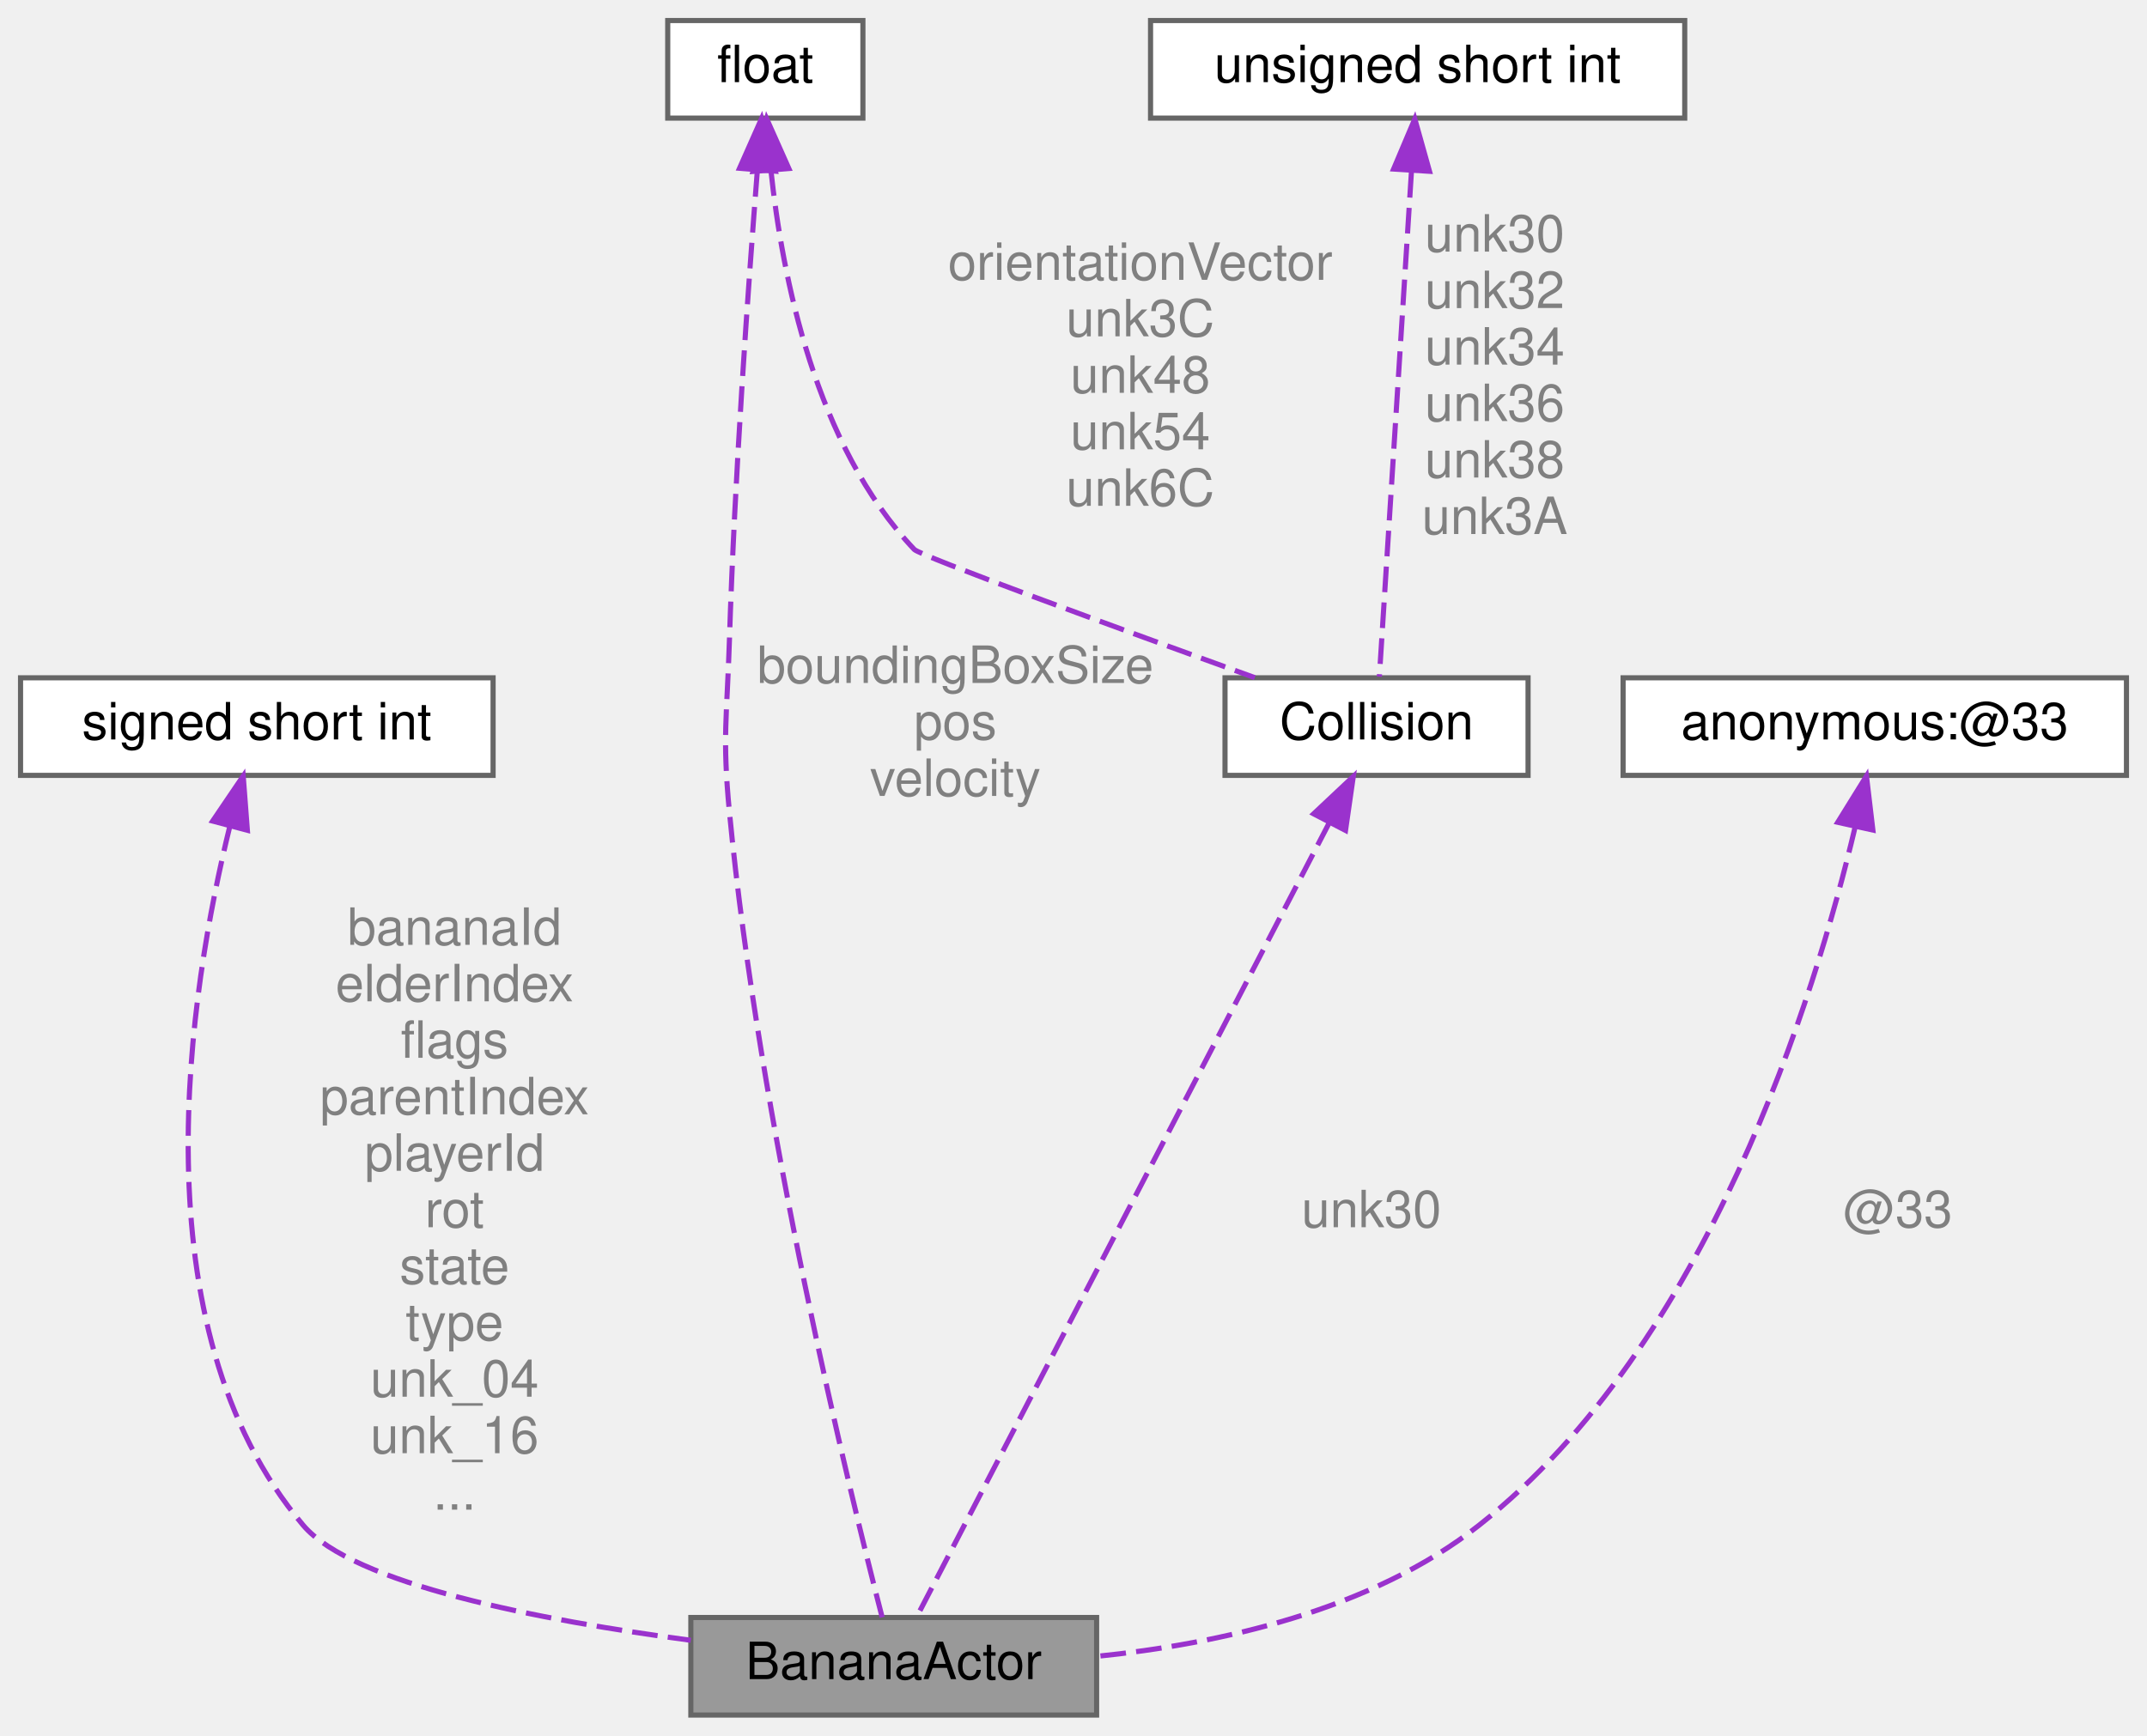
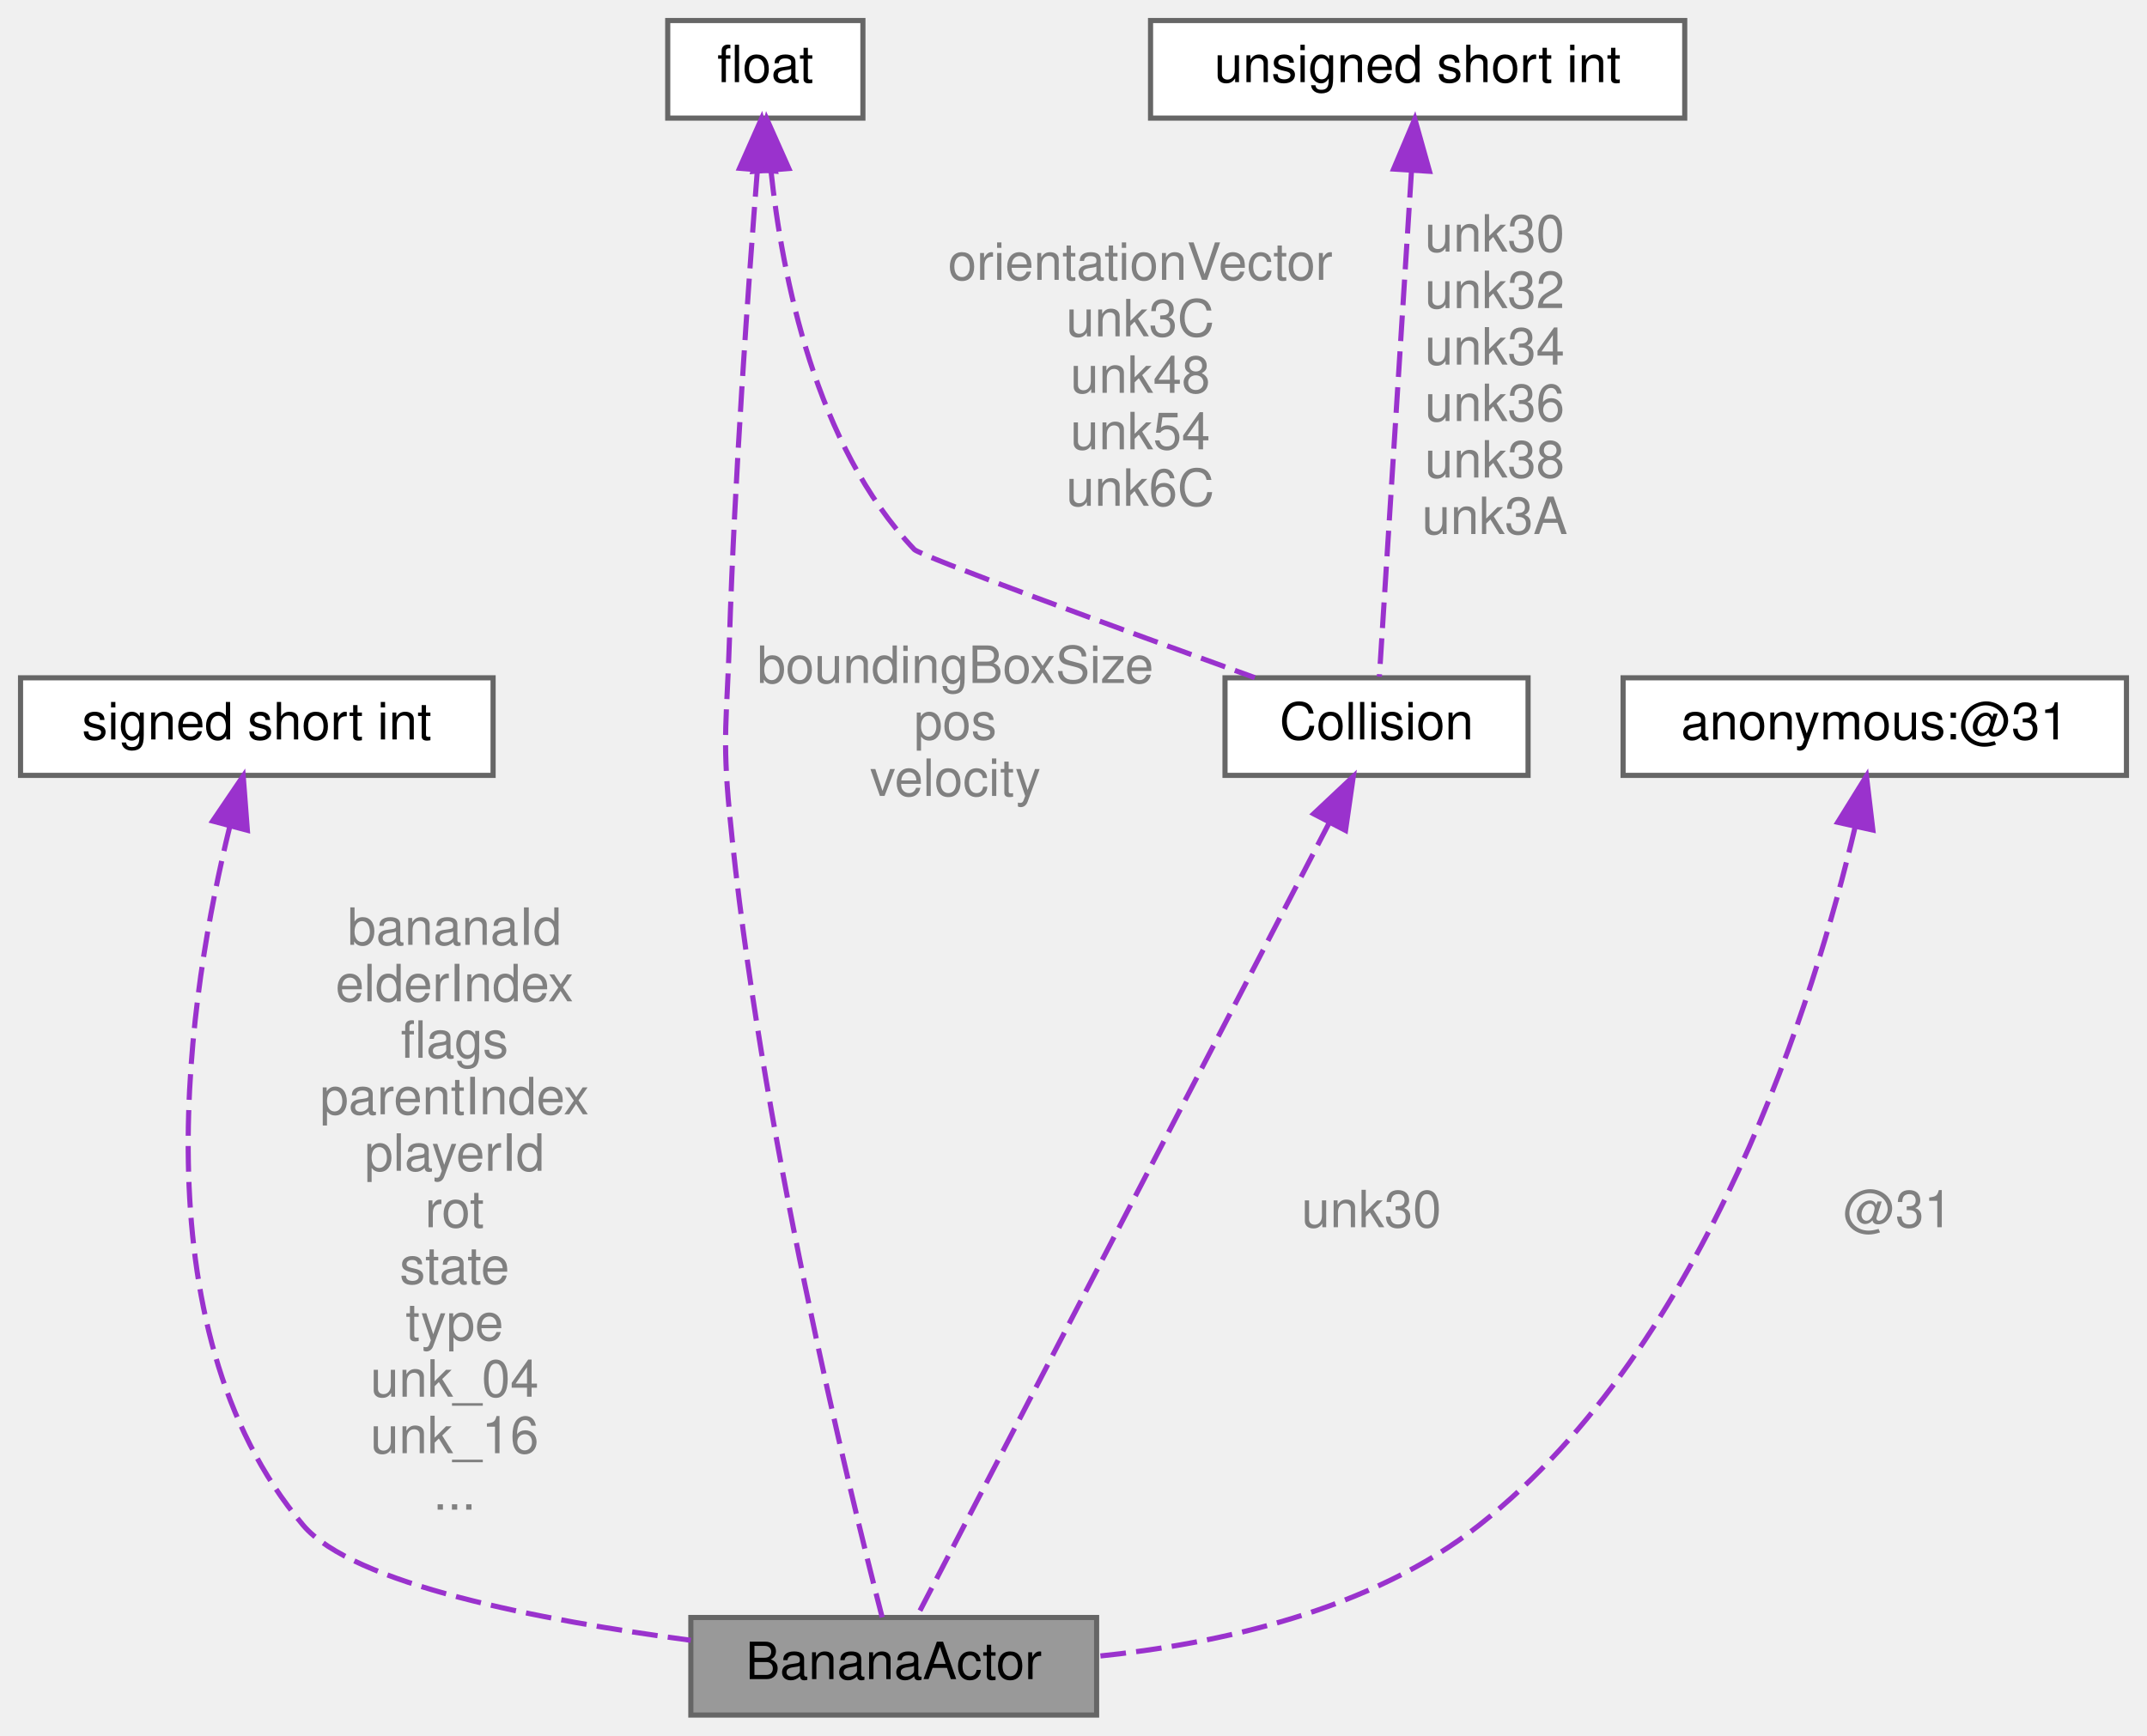
<svg xmlns="http://www.w3.org/2000/svg" xmlns:xlink="http://www.w3.org/1999/xlink" width="418pt" height="338pt" viewBox="0.00 0.00 418.00 338.00">
  <g id="graph0" class="graph" transform="scale(1 1) rotate(0) translate(4 334)">
    <g id="Node000001" class="node">
      <g id="a_Node000001">
        <a xlink:title=" ">
          <polygon fill="#999999" stroke="#666666" points="209.5,-19 130.5,-19 130.5,0 209.5,0 209.5,-19" />
          <text text-anchor="middle" x="170" y="-7" font-family="Helvetica,sans-Serif" font-size="10.00">BananaActor</text>
        </a>
      </g>
    </g>
    <g id="Node000002" class="node">
      <g id="a_Node000002">
        <a xlink:title=" ">
          <polygon fill="white" stroke="#666666" points="92,-202 0,-202 0,-183 92,-183 92,-202" />
          <text text-anchor="middle" x="46" y="-190" font-family="Helvetica,sans-Serif" font-size="10.00">signed short int</text>
        </a>
      </g>
    </g>
    <g id="edge1_Node000001_Node000002" class="edge">
      <g id="a_edge1_Node000001_Node000002">
        <a xlink:title=" ">
          <path fill="none" stroke="#9a32cd" stroke-dasharray="5,2" d="M40.76,-173.14C32.92,-141.34 22.28,-75.75 55,-37 64.72,-25.49 101.19,-18.46 130.49,-14.56" />
          <polygon fill="#9a32cd" stroke="#9a32cd" points="37.4,-174.1 43.35,-182.87 44.16,-172.31 37.4,-174.1" />
        </a>
      </g>
      <text text-anchor="middle" x="84.5" y="-150" font-family="Helvetica,sans-Serif" font-size="10.00" fill="grey"> bananaId</text>
      <text text-anchor="middle" x="84.5" y="-139" font-family="Helvetica,sans-Serif" font-size="10.00" fill="grey">elderIndex</text>
      <text text-anchor="middle" x="84.5" y="-128" font-family="Helvetica,sans-Serif" font-size="10.00" fill="grey">flags</text>
      <text text-anchor="middle" x="84.5" y="-117" font-family="Helvetica,sans-Serif" font-size="10.00" fill="grey">parentIndex</text>
      <text text-anchor="middle" x="84.5" y="-106" font-family="Helvetica,sans-Serif" font-size="10.00" fill="grey">playerId</text>
      <text text-anchor="middle" x="84.5" y="-95" font-family="Helvetica,sans-Serif" font-size="10.00" fill="grey">rot</text>
      <text text-anchor="middle" x="84.5" y="-84" font-family="Helvetica,sans-Serif" font-size="10.00" fill="grey">state</text>
      <text text-anchor="middle" x="84.5" y="-73" font-family="Helvetica,sans-Serif" font-size="10.00" fill="grey">type</text>
      <text text-anchor="middle" x="84.5" y="-62" font-family="Helvetica,sans-Serif" font-size="10.00" fill="grey">unk_04</text>
      <text text-anchor="middle" x="84.5" y="-51" font-family="Helvetica,sans-Serif" font-size="10.00" fill="grey">unk_16</text>
      <text text-anchor="middle" x="84.5" y="-40" font-family="Helvetica,sans-Serif" font-size="10.00" fill="grey">...</text>
    </g>
    <g id="Node000003" class="node">
      <g id="a_Node000003">
        <a xlink:title=" ">
          <polygon fill="white" stroke="#666666" points="164,-330 126,-330 126,-311 164,-311 164,-330" />
          <text text-anchor="middle" x="145" y="-318" font-family="Helvetica,sans-Serif" font-size="10.00">float</text>
        </a>
      </g>
    </g>
    <g id="edge2_Node000001_Node000003" class="edge">
      <g id="a_edge2_Node000001_Node000003">
        <a xlink:title=" ">
          <path fill="none" stroke="#9a32cd" stroke-dasharray="5,2" d="M143.44,-300.68C141.71,-278.71 139.02,-241.25 138,-209 137.54,-194.34 136.6,-190.6 138,-176 143.83,-115.12 161.47,-43.33 167.75,-19.03" />
          <polygon fill="#9a32cd" stroke="#9a32cd" points="139.98,-301.23 144.27,-310.91 146.95,-300.66 139.98,-301.23" />
        </a>
      </g>
      <text text-anchor="middle" x="182" y="-201" font-family="Helvetica,sans-Serif" font-size="10.00" fill="grey"> boundingBoxSize</text>
      <text text-anchor="middle" x="182" y="-190" font-family="Helvetica,sans-Serif" font-size="10.00" fill="grey">pos</text>
      <text text-anchor="middle" x="182" y="-179" font-family="Helvetica,sans-Serif" font-size="10.00" fill="grey">velocity</text>
    </g>
    <g id="Node000005" class="node">
      <g id="a_Node000005">
        <a xlink:href="structCollision.html" target="_top" xlink:title=" ">
          <polygon fill="white" stroke="#666666" points="293.5,-202 234.5,-202 234.5,-183 293.5,-183 293.5,-202" />
          <text text-anchor="middle" x="264" y="-190" font-family="Helvetica,sans-Serif" font-size="10.00">Collision</text>
        </a>
      </g>
    </g>
    <g id="edge6_Node000005_Node000003" class="edge">
      <g id="a_edge6_Node000005_Node000003">
        <a xlink:title=" ">
          <path fill="none" stroke="#9a32cd" stroke-dasharray="5,2" d="M146.09,-300.84C148.27,-280.23 154.75,-247.29 174,-227 175.21,-225.72 214.05,-211.53 240.3,-202.03" />
          <polygon fill="#9a32cd" stroke="#9a32cd" points="142.6,-300.61 145.27,-310.86 149.58,-301.18 142.6,-300.61" />
        </a>
      </g>
      <text text-anchor="middle" x="218" y="-279.5" font-family="Helvetica,sans-Serif" font-size="10.00" fill="grey"> orientationVector</text>
      <text text-anchor="middle" x="218" y="-268.5" font-family="Helvetica,sans-Serif" font-size="10.00" fill="grey">unk3C</text>
      <text text-anchor="middle" x="218" y="-257.5" font-family="Helvetica,sans-Serif" font-size="10.00" fill="grey">unk48</text>
      <text text-anchor="middle" x="218" y="-246.5" font-family="Helvetica,sans-Serif" font-size="10.00" fill="grey">unk54</text>
      <text text-anchor="middle" x="218" y="-235.5" font-family="Helvetica,sans-Serif" font-size="10.00" fill="grey">unk6C</text>
    </g>
    <g id="Node000004" class="node">
      <g id="a_Node000004">
        <a xlink:title=" ">
          <polygon fill="white" stroke="#666666" points="410,-202 312,-202 312,-183 410,-183 410,-202" />
-           <text text-anchor="middle" x="361" y="-190" font-family="Helvetica,sans-Serif" font-size="10.00">anonymous:@33</text>
+           <text text-anchor="middle" x="361" y="-190" font-family="Helvetica,sans-Serif" font-size="10.00">anonymous:@31</text>
        </a>
      </g>
    </g>
    <g id="edge3_Node000001_Node000004" class="edge">
      <g id="a_edge3_Node000001_Node000004">
        <a xlink:title=" ">
          <path fill="none" stroke="#9a32cd" stroke-dasharray="5,2" d="M357.15,-172.84C349.38,-140.04 328.6,-72.22 284,-37 262.95,-20.38 233.3,-13.85 209.51,-11.43" />
          <polygon fill="#9a32cd" stroke="#9a32cd" points="353.79,-173.86 359.38,-182.87 360.63,-172.35 353.79,-173.86" />
        </a>
      </g>
-       <text text-anchor="middle" x="365.5" y="-95" font-family="Helvetica,sans-Serif" font-size="10.00" fill="grey"> @33</text>
+       <text text-anchor="middle" x="365.5" y="-95" font-family="Helvetica,sans-Serif" font-size="10.00" fill="grey"> @31</text>
    </g>
    <g id="edge4_Node000001_Node000005" class="edge">
      <g id="a_edge4_Node000001_Node000005">
        <a xlink:title=" ">
          <path fill="none" stroke="#9a32cd" stroke-dasharray="5,2" d="M254.84,-173.86C235.07,-135.8 189.03,-47.15 174.49,-19.14" />
          <polygon fill="#9a32cd" stroke="#9a32cd" points="251.75,-175.51 259.47,-182.77 257.96,-172.28 251.75,-175.51" />
        </a>
      </g>
      <text text-anchor="middle" x="263" y="-95" font-family="Helvetica,sans-Serif" font-size="10.00" fill="grey"> unk30</text>
    </g>
    <g id="Node000006" class="node">
      <g id="a_Node000006">
        <a xlink:title=" ">
          <polygon fill="white" stroke="#666666" points="324,-330 220,-330 220,-311 324,-311 324,-330" />
          <text text-anchor="middle" x="272" y="-318" font-family="Helvetica,sans-Serif" font-size="10.00">unsigned short int</text>
        </a>
      </g>
    </g>
    <g id="edge5_Node000005_Node000006" class="edge">
      <g id="a_edge5_Node000005_Node000006">
        <a xlink:title=" ">
          <path fill="none" stroke="#9a32cd" stroke-dasharray="5,2" d="M270.79,-300.51C269.04,-272.81 265.84,-222.42 264.55,-202.22" />
          <polygon fill="#9a32cd" stroke="#9a32cd" points="267.32,-301.08 271.45,-310.84 274.31,-300.64 267.32,-301.08" />
        </a>
      </g>
      <text text-anchor="middle" x="287" y="-285" font-family="Helvetica,sans-Serif" font-size="10.00" fill="grey"> unk30</text>
      <text text-anchor="middle" x="287" y="-274" font-family="Helvetica,sans-Serif" font-size="10.00" fill="grey">unk32</text>
      <text text-anchor="middle" x="287" y="-263" font-family="Helvetica,sans-Serif" font-size="10.00" fill="grey">unk34</text>
      <text text-anchor="middle" x="287" y="-252" font-family="Helvetica,sans-Serif" font-size="10.00" fill="grey">unk36</text>
      <text text-anchor="middle" x="287" y="-241" font-family="Helvetica,sans-Serif" font-size="10.00" fill="grey">unk38</text>
      <text text-anchor="middle" x="287" y="-230" font-family="Helvetica,sans-Serif" font-size="10.00" fill="grey">unk3A</text>
    </g>
  </g>
</svg>
